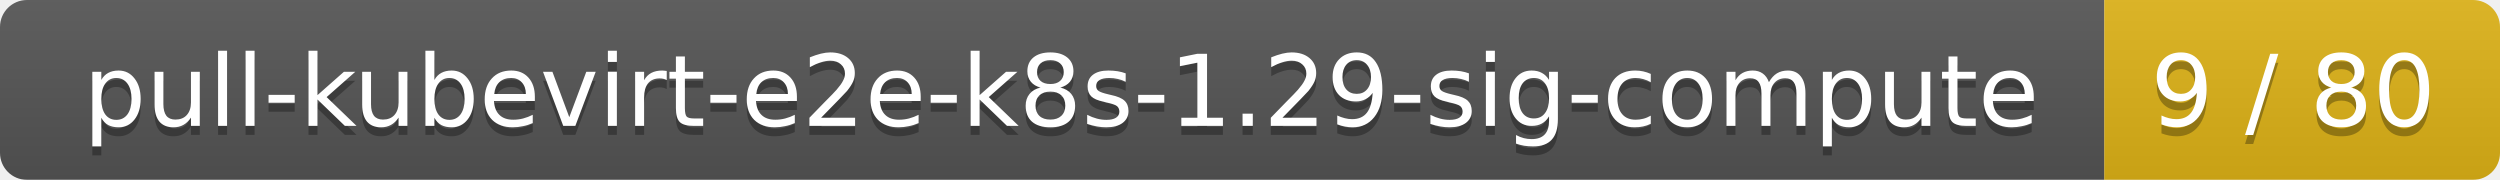
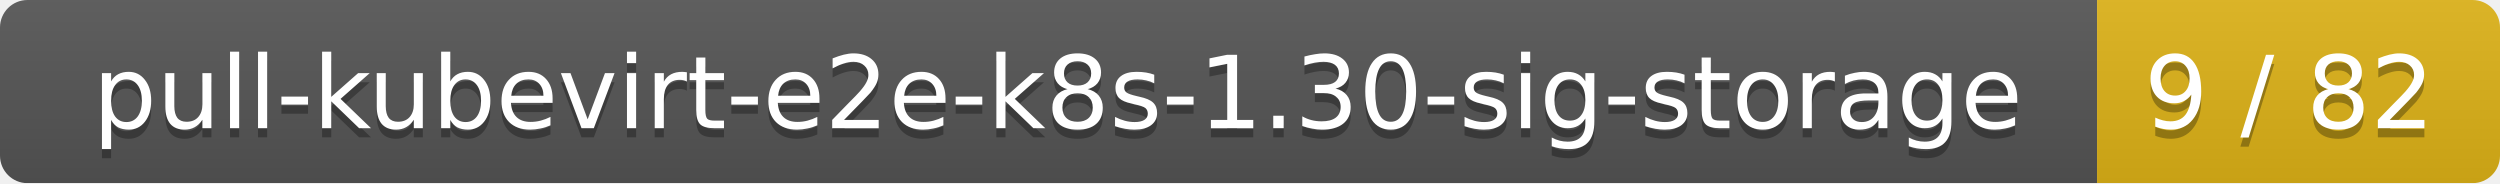
- <svg xmlns="http://www.w3.org/2000/svg" width="278" height="20">
+ <svg xmlns="http://www.w3.org/2000/svg" width="273" height="20">
  <linearGradient id="smooth" x2="0" y2="100%">
    <stop offset="0" stop-color="#bbb" stop-opacity=".1" />
    <stop offset="1" stop-opacity=".1" />
  </linearGradient>
  <mask id="round">
-     <rect width="278" height="20" rx="3" fill="#fff" />
+     <rect width="273" height="20" rx="3" fill="#fff" />
  </mask>
  <g mask="url(#round)">
-     <rect width="234" height="20" fill="#555" />
-     <rect x="234" width="44" height="20" fill="#dfb317" />
-     <rect width="278" height="20" fill="url(#smooth)" />
+     <rect width="229" height="20" fill="#555" />
+     <rect x="229" width="44" height="20" fill="#dfb317" />
+     <rect width="273" height="20" fill="url(#smooth)" />
  </g>
  <g fill="#fff" text-anchor="middle" font-family="DejaVu Sans,Verdana,Geneva,sans-serif" font-size="11">
-     <text x="118" y="15" fill="#010101" fill-opacity=".3">pull-kubevirt-e2e-k8s-1.29-sig-compute</text>
-     <text x="118" y="14">pull-kubevirt-e2e-k8s-1.29-sig-compute</text>
-     <text x="255" y="15" fill="#010101" fill-opacity=".3">9 / 80</text>
-     <text x="255" y="14">9 / 80</text>
+     <text x="115.5" y="15" fill="#010101" fill-opacity=".3">pull-kubevirt-e2e-k8s-1.30-sig-storage</text>
+     <text x="115.5" y="14">pull-kubevirt-e2e-k8s-1.30-sig-storage</text>
+     <text x="250" y="15" fill="#010101" fill-opacity=".3">9 / 82</text>
+     <text x="250" y="14">9 / 82</text>
  </g>
</svg>
